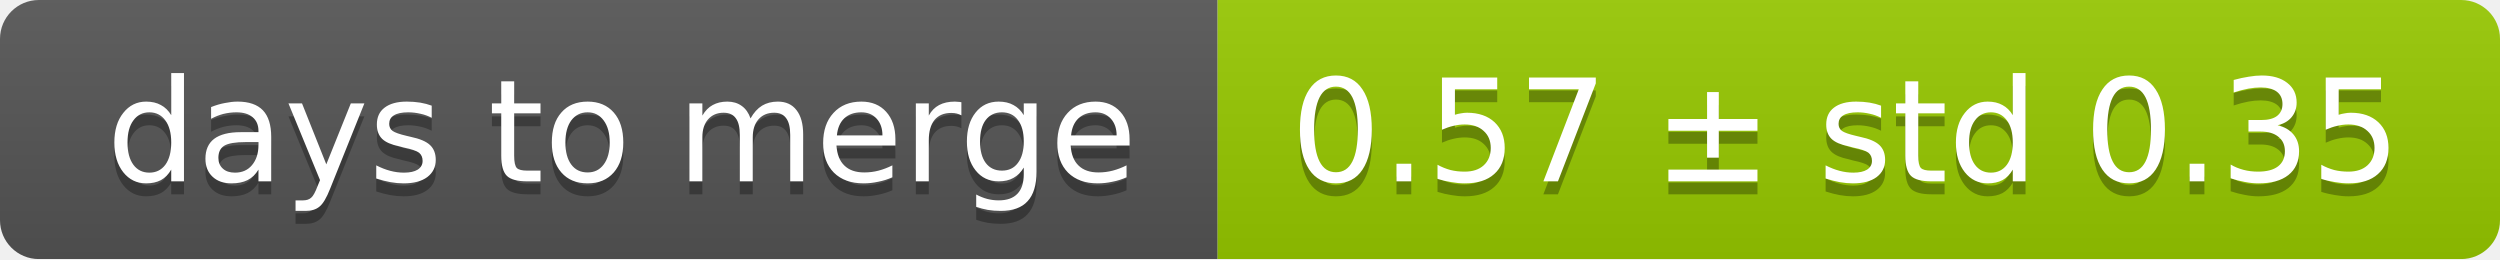
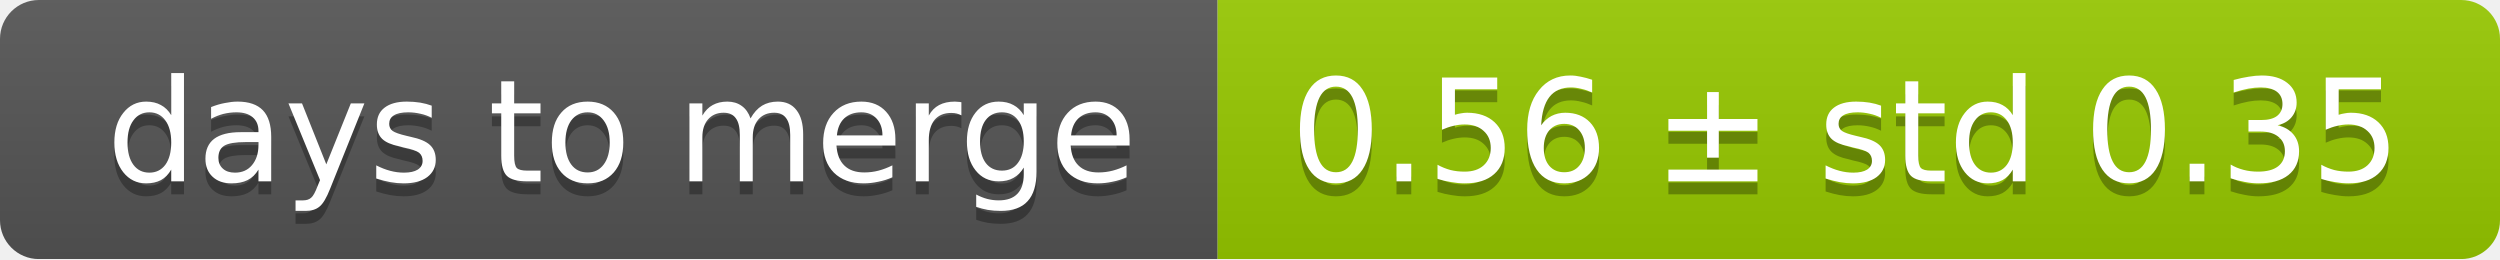
<svg xmlns="http://www.w3.org/2000/svg" width="193" height="20">
  <linearGradient id="smooth" x2="0" y2="100%">
    <stop offset="0" stop-color="#bbb" stop-opacity=".1" />
    <stop offset="1" stop-opacity=".1" />
  </linearGradient>
  <mask id="round">
    <rect width="193" height="20" rx="3" fill="#fff" />
  </mask>
  <g mask="url(#round)">
    <rect width="94" height="20" fill="#555" />
    <rect x="94" width="99" height="20" fill="#97ca00" />
    <rect width="193" height="20" fill="url(#smooth)" />
  </g>
  <g fill="#fff" text-anchor="middle" font-family="DejaVu Sans,Verdana,Geneva,sans-serif" font-size="11">
    <text x="48" y="15" fill="#010101" fill-opacity=".3">days to merge</text>
    <text x="48" y="14">days to merge</text>
-     <text x="142.5" y="15" fill="#010101" fill-opacity=".3">0.57 ± std 0.35</text>
-     <text x="142.5" y="14">0.57 ± std 0.35</text>
+     <text x="142.5" y="15" fill="#010101" fill-opacity=".3">0.56 ± std 0.35</text>
+     <text x="142.5" y="14">0.56 ± std 0.35</text>
  </g>
</svg>
